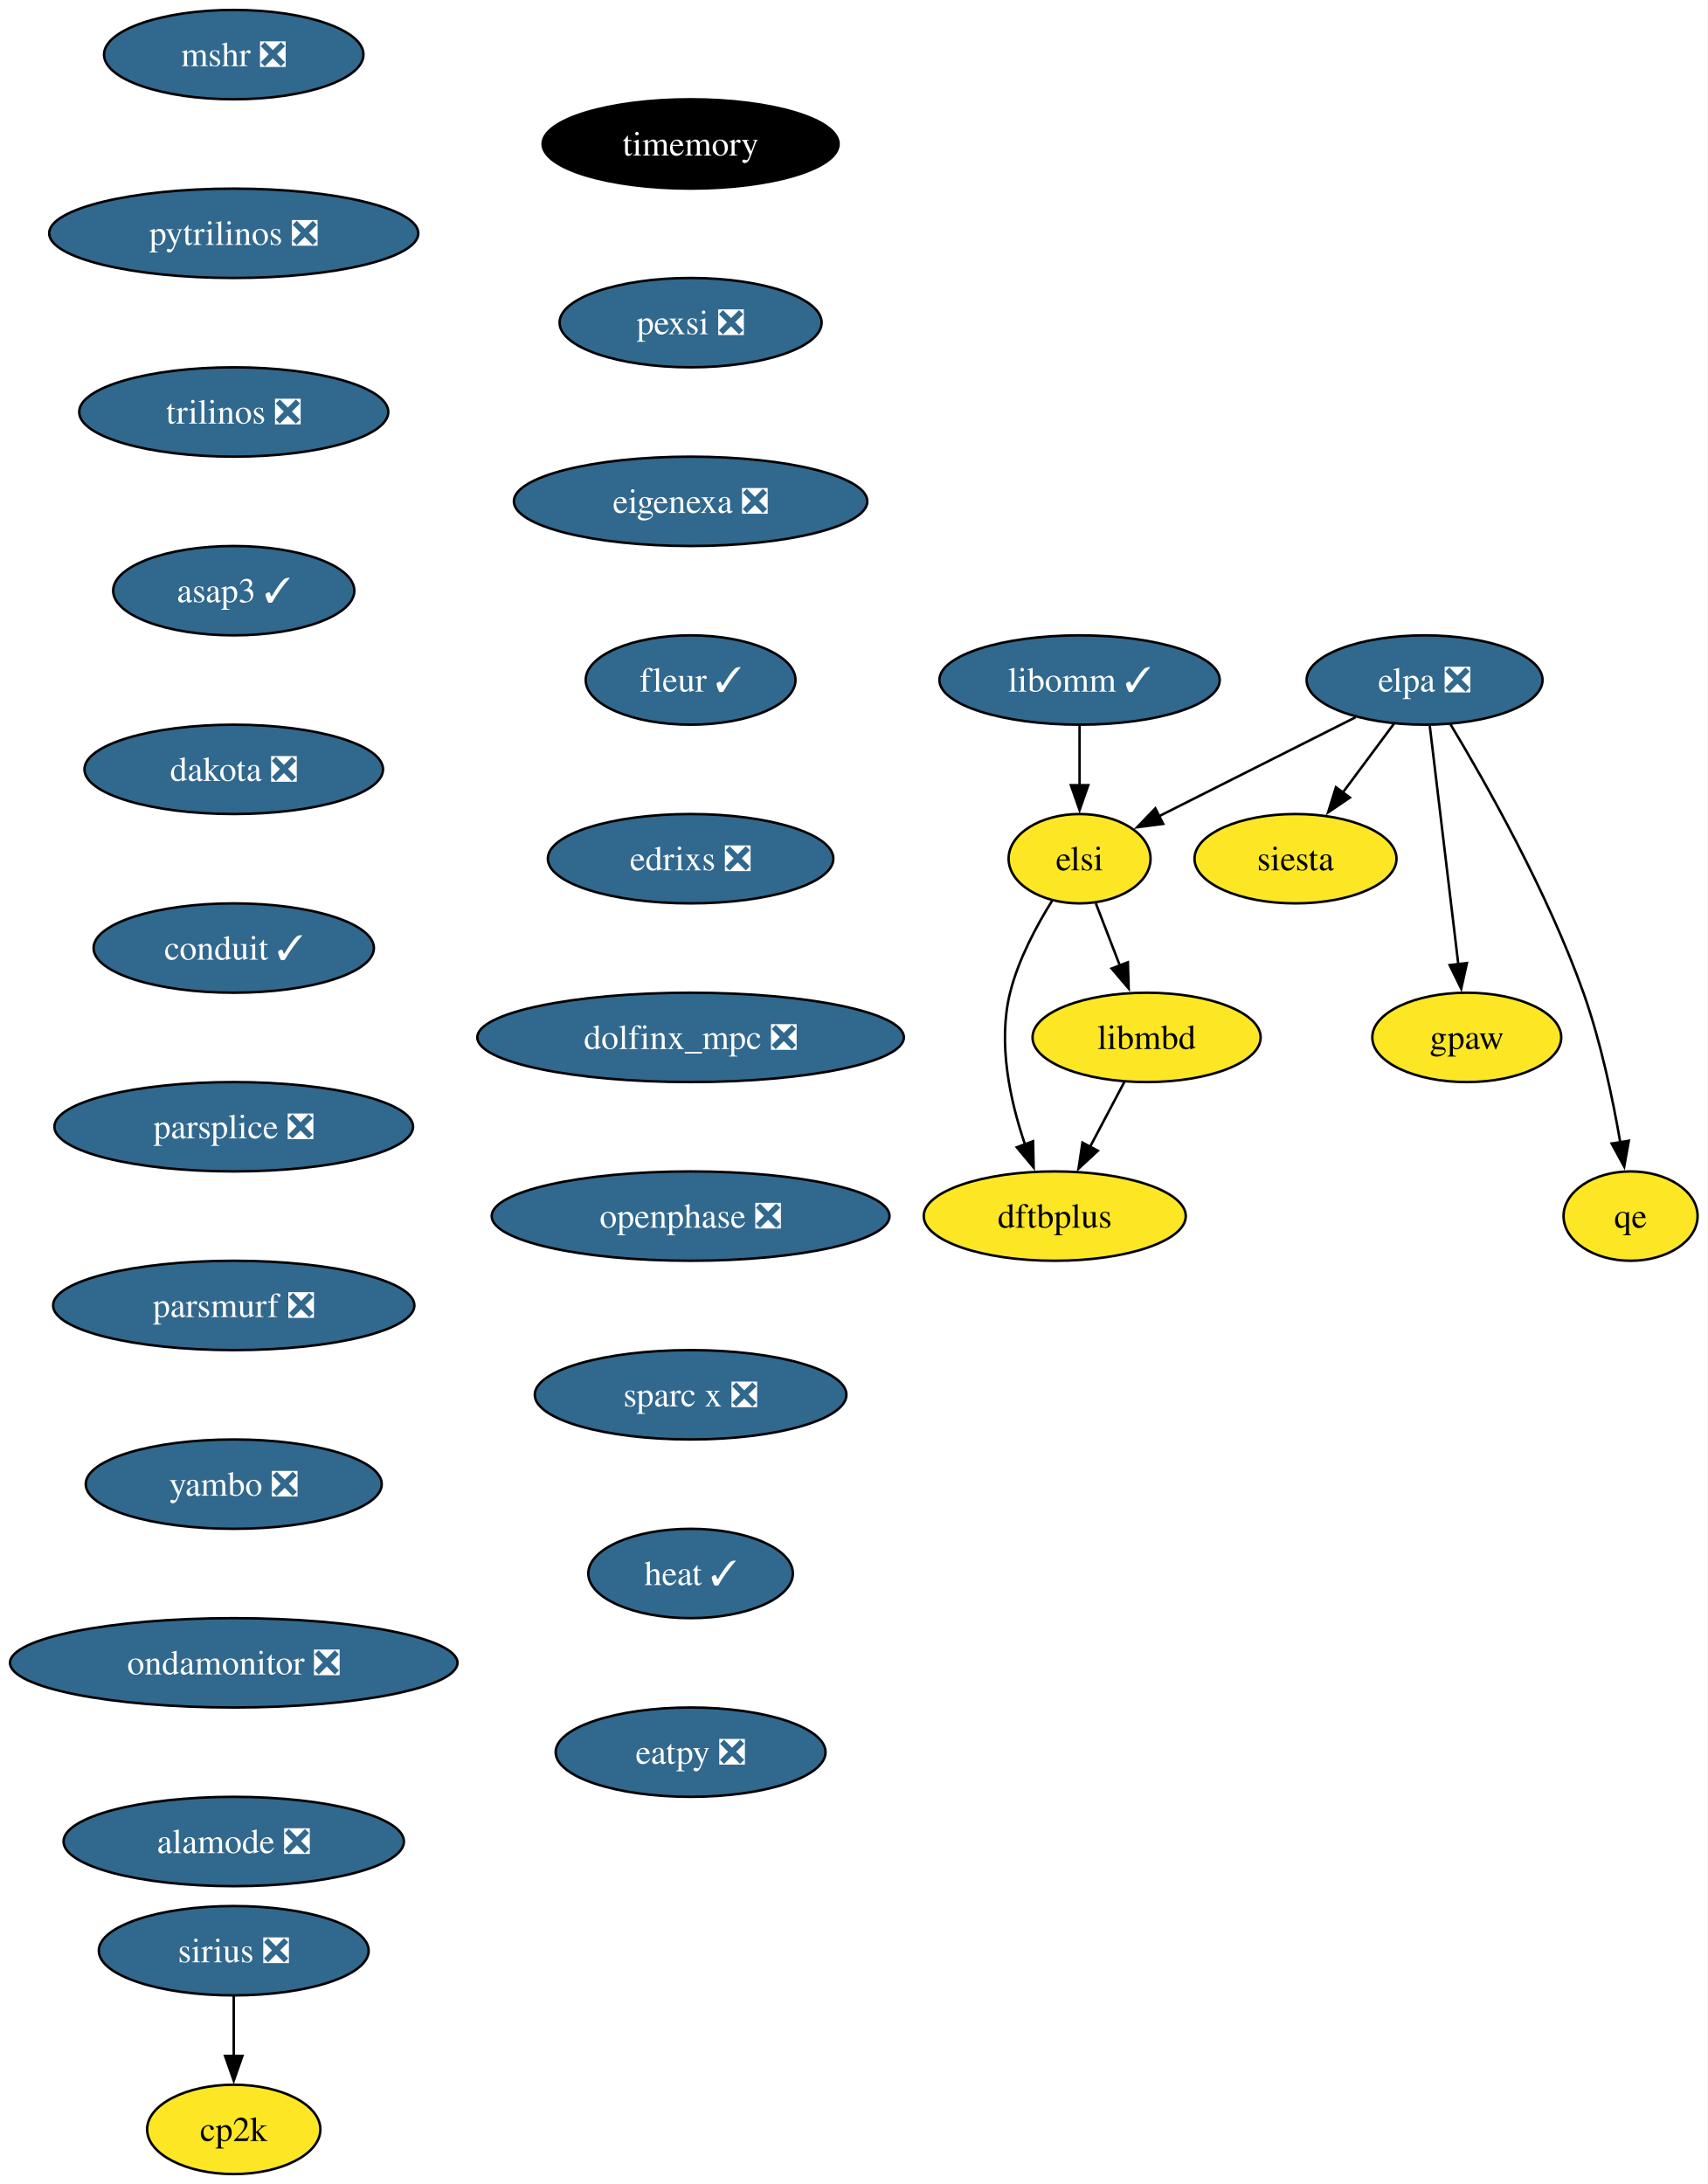
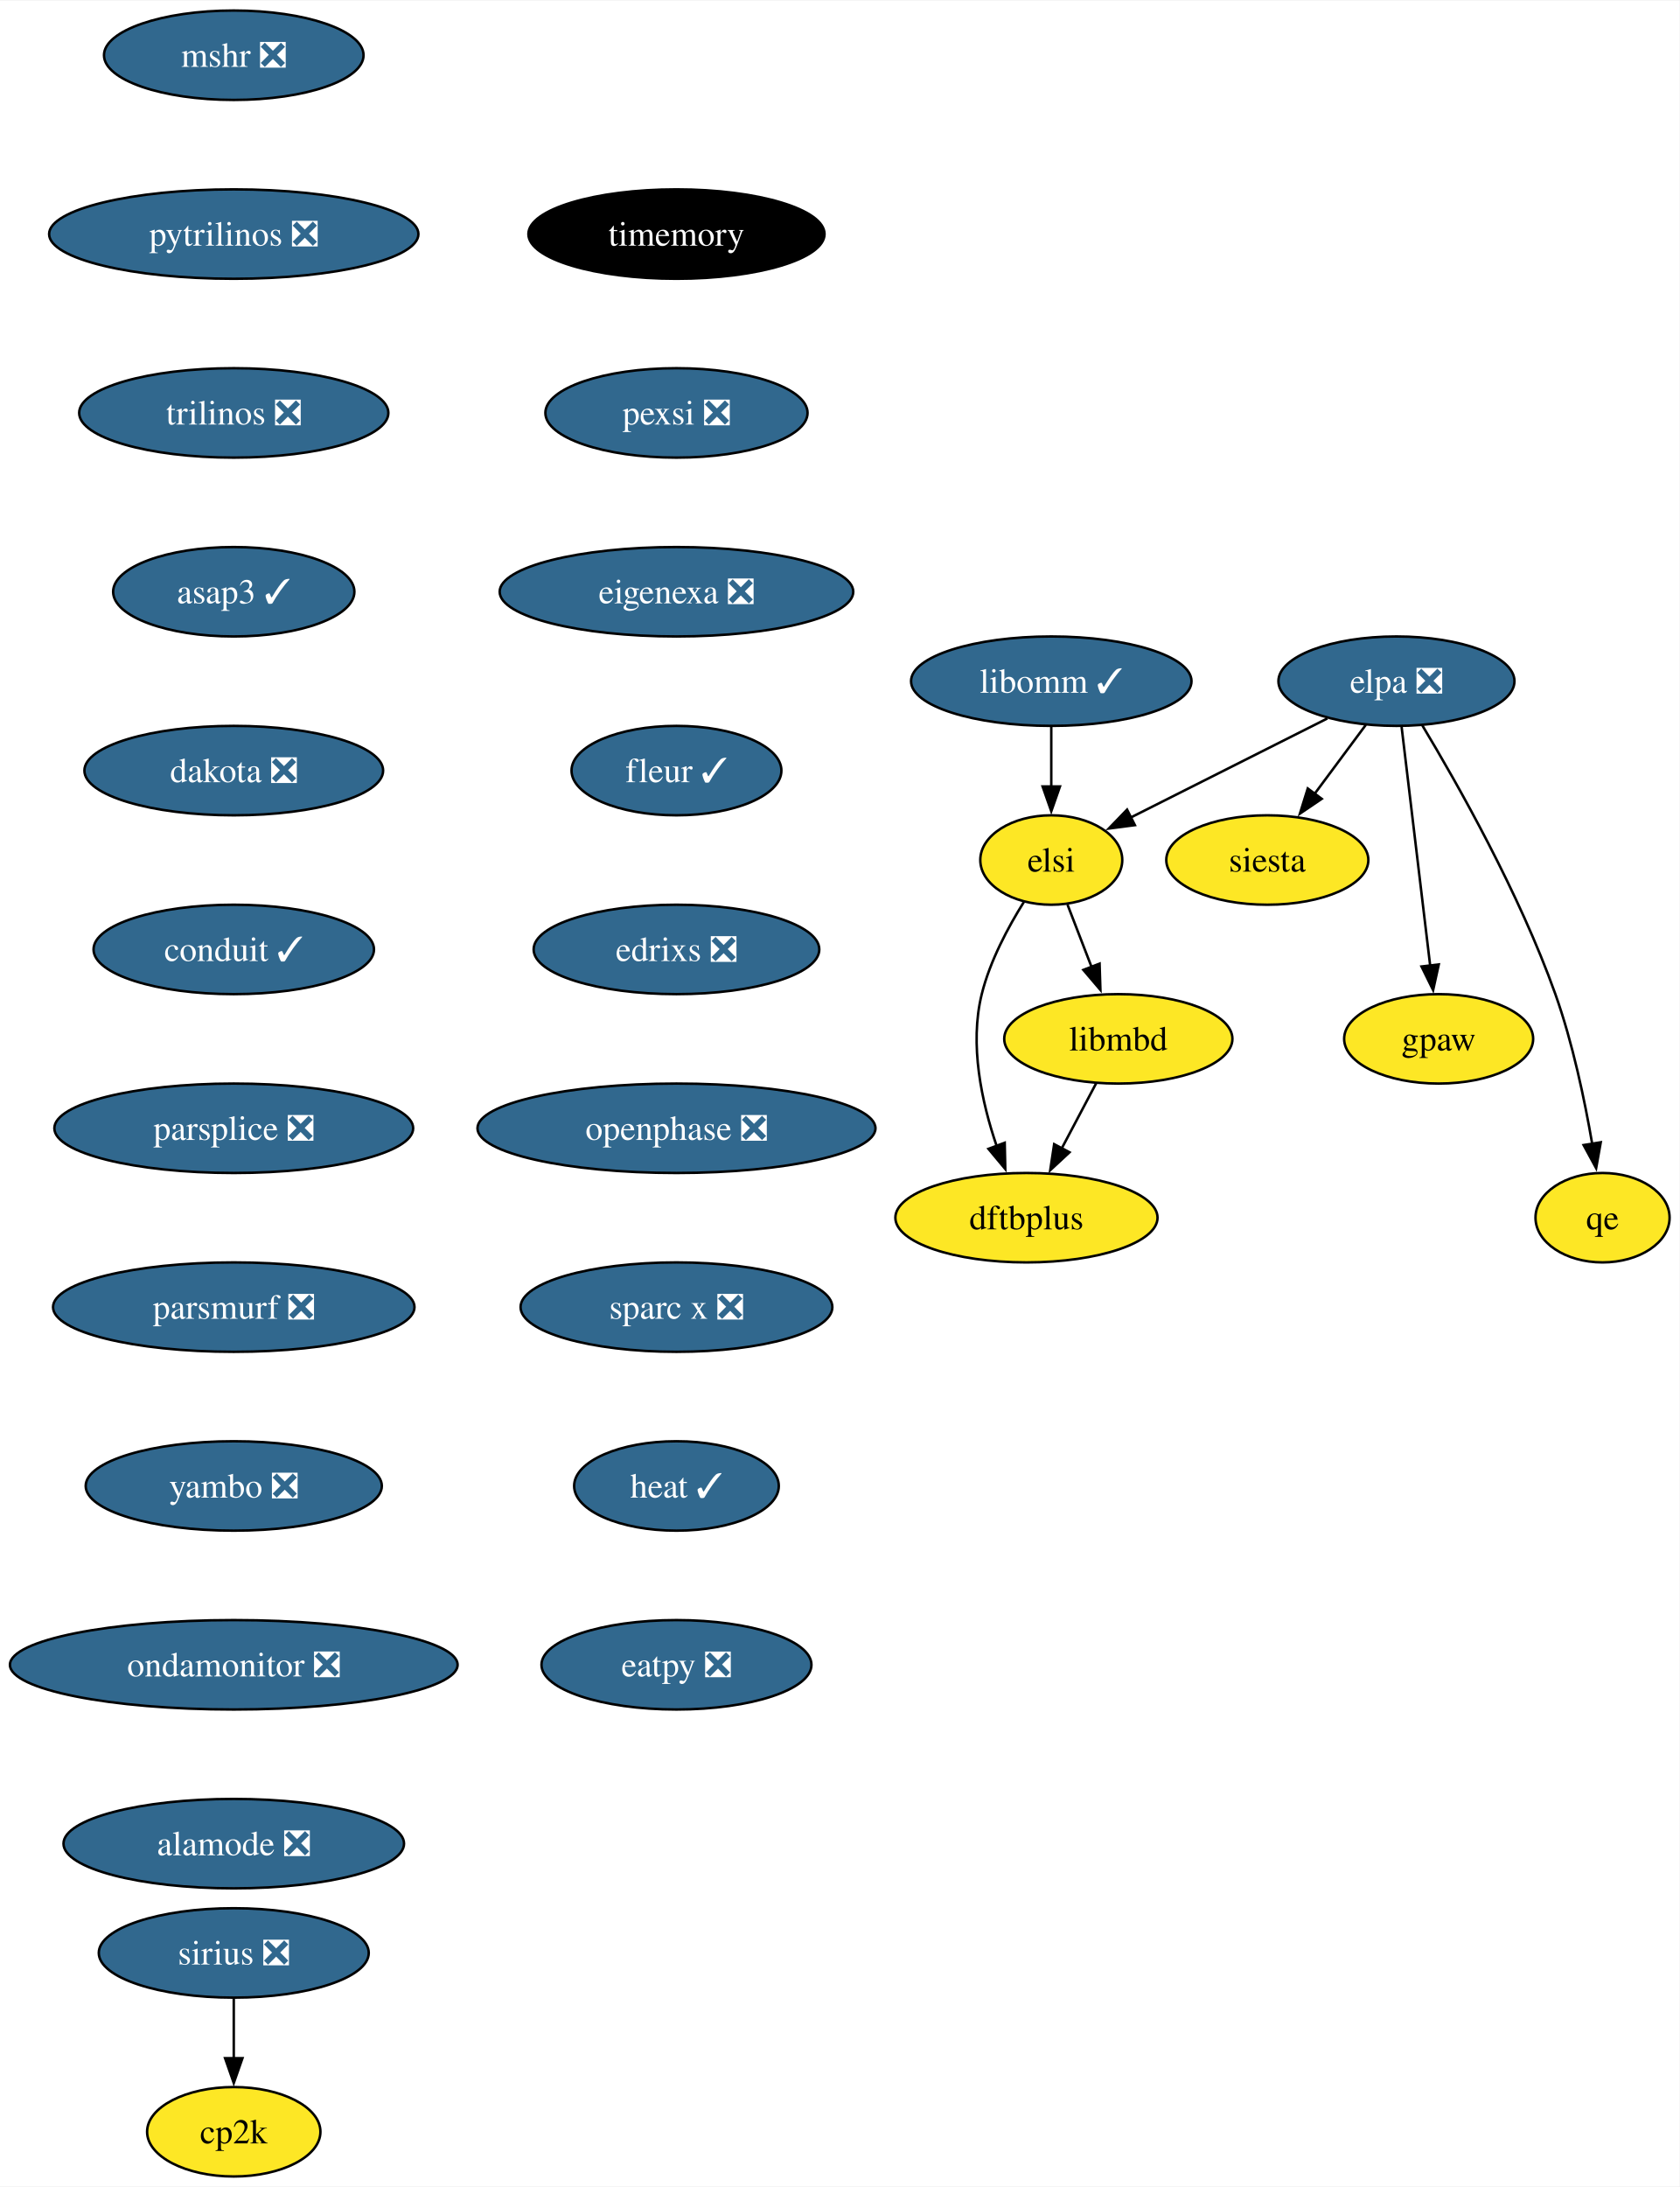
- <svg xmlns="http://www.w3.org/2000/svg" xmlns:xlink="http://www.w3.org/1999/xlink" width="688pt" height="880pt" viewBox="0.00 0.00 687.93 880.00">
+ <svg xmlns="http://www.w3.org/2000/svg" xmlns:xlink="http://www.w3.org/1999/xlink" width="676pt" height="880pt" viewBox="0.00 0.00 676.36 880.00">
  <g id="graph0" class="graph" transform="scale(1 1) rotate(0) translate(4 876)">
-     <polygon fill="white" stroke="none" points="-4,4 -4,-876 683.93,-876 683.93,4 -4,4" />
+     <polygon fill="white" stroke="none" points="-4,4 -4,-876 672.36,-876 672.36,4 -4,4" />
    <g id="node1" class="node">
      <g id="a_node1">
        <a xlink:href="https://github.com/conda-forge/mshr-feedstock/pull/37" xlink:title="mshr ❎">
          <ellipse fill="#31688e" stroke="black" cx="90.14" cy="-854" rx="52.26" ry="18" />
          <text text-anchor="middle" x="90.14" y="-849.33" font-family="Times,serif" font-size="14.00" fill="white">mshr ❎</text>
        </a>
      </g>
    </g>
    <g id="node2" class="node">
      <g id="a_node2">
        <a xlink:href="https://github.com/conda-forge/pytrilinos-feedstock/pull/56" xlink:title="pytrilinos ❎">
          <ellipse fill="#31688e" stroke="black" cx="90.14" cy="-782" rx="74.36" ry="18" />
          <text text-anchor="middle" x="90.14" y="-777.33" font-family="Times,serif" font-size="14.00" fill="white">pytrilinos ❎</text>
        </a>
      </g>
    </g>
    <g id="node3" class="node">
      <g id="a_node3">
        <a xlink:href="https://github.com/conda-forge/trilinos-feedstock/pull/47" xlink:title="trilinos ❎">
          <ellipse fill="#31688e" stroke="black" cx="90.14" cy="-710" rx="62.26" ry="18" />
          <text text-anchor="middle" x="90.14" y="-705.33" font-family="Times,serif" font-size="14.00" fill="white">trilinos ❎</text>
        </a>
      </g>
    </g>
    <g id="node5" class="node">
      <g id="a_node5">
        <a xlink:href="https://github.com/conda-forge/asap3-feedstock/pull/47" xlink:title="asap3 ✓">
          <ellipse fill="#31688e" stroke="black" cx="90.14" cy="-638" rx="48.58" ry="18" />
          <text text-anchor="middle" x="90.14" y="-633.33" font-family="Times,serif" font-size="14.00" fill="white">asap3 ✓</text>
        </a>
      </g>
    </g>
    <g id="node4" class="node">
      <g id="a_node4">
        <a xlink:href="https://github.com/conda-forge/siesta-feedstock" xlink:title="siesta">
-           <ellipse fill="#fde725" stroke="black" cx="517.93" cy="-530" rx="40.69" ry="18" />
-           <text text-anchor="middle" x="517.93" y="-525.33" font-family="Times,serif" font-size="14.00">siesta</text>
+           <ellipse fill="#fde725" stroke="black" cx="506.36" cy="-530" rx="40.69" ry="18" />
+           <text text-anchor="middle" x="506.36" y="-525.33" font-family="Times,serif" font-size="14.00">siesta</text>
        </a>
      </g>
    </g>
    <g id="node6" class="node">
      <g id="a_node6">
        <a xlink:href="https://github.com/conda-forge/dakota-feedstock/pull/49" xlink:title="dakota ❎">
          <ellipse fill="#31688e" stroke="black" cx="90.14" cy="-566" rx="60.15" ry="18" />
          <text text-anchor="middle" x="90.14" y="-561.33" font-family="Times,serif" font-size="14.00" fill="white">dakota ❎</text>
        </a>
      </g>
    </g>
    <g id="node8" class="node">
      <g id="a_node8">
        <a xlink:href="https://github.com/conda-forge/conduit-feedstock/pull/46" xlink:title="conduit ✓">
          <ellipse fill="#31688e" stroke="black" cx="90.14" cy="-494" rx="56.47" ry="18" />
          <text text-anchor="middle" x="90.14" y="-489.32" font-family="Times,serif" font-size="14.00" fill="white">conduit ✓</text>
        </a>
      </g>
    </g>
    <g id="node7" class="node">
      <g id="a_node7">
        <a xlink:href="https://github.com/conda-forge/gpaw-feedstock" xlink:title="gpaw">
-           <ellipse fill="#fde725" stroke="black" cx="586.93" cy="-458" rx="38.06" ry="18" />
-           <text text-anchor="middle" x="586.93" y="-453.32" font-family="Times,serif" font-size="14.00">gpaw</text>
+           <ellipse fill="#fde725" stroke="black" cx="575.36" cy="-458" rx="38.06" ry="18" />
+           <text text-anchor="middle" x="575.36" y="-453.32" font-family="Times,serif" font-size="14.00">gpaw</text>
        </a>
      </g>
    </g>
    <g id="node10" class="node">
      <g id="a_node10">
        <a xlink:href="https://github.com/conda-forge/parsplice-feedstock/pull/13" xlink:title="parsplice ❎">
          <ellipse fill="#31688e" stroke="black" cx="90.14" cy="-422" rx="72.25" ry="18" />
          <text text-anchor="middle" x="90.14" y="-417.32" font-family="Times,serif" font-size="14.00" fill="white">parsplice ❎</text>
        </a>
      </g>
    </g>
    <g id="node9" class="node">
      <g id="a_node9">
        <a xlink:href="https://github.com/conda-forge/cp2k-feedstock" xlink:title="cp2k">
          <ellipse fill="#fde725" stroke="black" cx="90.14" cy="-18" rx="34.9" ry="18" />
          <text text-anchor="middle" x="90.14" y="-13.32" font-family="Times,serif" font-size="14.00">cp2k</text>
        </a>
      </g>
    </g>
    <g id="node11" class="node">
      <g id="a_node11">
        <a xlink:href="https://github.com/conda-forge/parsmurf-feedstock/pull/4" xlink:title="parsmurf ❎">
          <ellipse fill="#31688e" stroke="black" cx="90.14" cy="-350" rx="72.78" ry="18" />
          <text text-anchor="middle" x="90.14" y="-345.32" font-family="Times,serif" font-size="14.00" fill="white">parsmurf ❎</text>
        </a>
      </g>
    </g>
    <g id="node15" class="node">
      <g id="a_node15">
        <a xlink:href="https://github.com/conda-forge/yambo-feedstock/pull/30" xlink:title="yambo ❎">
          <ellipse fill="#31688e" stroke="black" cx="90.14" cy="-278" rx="59.63" ry="18" />
          <text text-anchor="middle" x="90.14" y="-273.32" font-family="Times,serif" font-size="14.00" fill="white">yambo ❎</text>
        </a>
      </g>
    </g>
    <g id="node12" class="node">
      <g id="a_node12">
        <a xlink:href="https://github.com/conda-forge/qe-feedstock" xlink:title="qe">
-           <ellipse fill="#fde725" stroke="black" cx="652.93" cy="-386" rx="27" ry="18" />
-           <text text-anchor="middle" x="652.93" y="-381.32" font-family="Times,serif" font-size="14.00">qe</text>
+           <ellipse fill="#fde725" stroke="black" cx="641.36" cy="-386" rx="27" ry="18" />
+           <text text-anchor="middle" x="641.36" y="-381.32" font-family="Times,serif" font-size="14.00">qe</text>
        </a>
      </g>
    </g>
    <g id="node13" class="node">
      <g id="a_node13">
        <a xlink:href="https://github.com/conda-forge/dftbplus-feedstock" xlink:title="dftbplus">
-           <ellipse fill="#fde725" stroke="black" cx="420.93" cy="-386" rx="52.79" ry="18" />
-           <text text-anchor="middle" x="420.93" y="-381.32" font-family="Times,serif" font-size="14.00">dftbplus</text>
+           <ellipse fill="#fde725" stroke="black" cx="409.36" cy="-386" rx="52.79" ry="18" />
+           <text text-anchor="middle" x="409.36" y="-381.32" font-family="Times,serif" font-size="14.00">dftbplus</text>
        </a>
      </g>
    </g>
    <g id="node14" class="node">
      <g id="a_node14">
        <a xlink:href="https://github.com/conda-forge/libmbd-feedstock" xlink:title="libmbd">
-           <ellipse fill="#fde725" stroke="black" cx="457.93" cy="-458" rx="45.95" ry="18" />
-           <text text-anchor="middle" x="457.93" y="-453.32" font-family="Times,serif" font-size="14.00">libmbd</text>
+           <ellipse fill="#fde725" stroke="black" cx="446.36" cy="-458" rx="45.95" ry="18" />
+           <text text-anchor="middle" x="446.36" y="-453.32" font-family="Times,serif" font-size="14.00">libmbd</text>
        </a>
      </g>
    </g>
    <g id="edge8" class="edge">
-       <path fill="none" stroke="black" d="M448.97,-440.05C444.79,-432.14 439.72,-422.54 435.04,-413.69" />
-       <polygon fill="black" stroke="black" points="438.28,-412.33 430.51,-405.13 432.09,-415.6 438.28,-412.33" />
+       <path fill="none" stroke="black" d="M437.4,-440.05C433.22,-432.14 428.14,-422.54 423.46,-413.69" />
+       <polygon fill="black" stroke="black" points="426.7,-412.33 418.94,-405.13 420.52,-415.6 426.7,-412.33" />
    </g>
    <g id="node17" class="node">
      <g id="a_node17">
        <a xlink:href="https://github.com/conda-forge/ondamonitor-feedstock/pull/12" xlink:title="ondamonitor ❎">
          <ellipse fill="#31688e" stroke="black" cx="90.14" cy="-206" rx="90.14" ry="18" />
          <text text-anchor="middle" x="90.14" y="-201.33" font-family="Times,serif" font-size="14.00" fill="white">ondamonitor ❎</text>
        </a>
      </g>
    </g>
    <g id="node16" class="node">
      <g id="a_node16">
        <a xlink:href="https://github.com/conda-forge/sirius-feedstock/pull/30" xlink:title="sirius ❎">
          <ellipse fill="#31688e" stroke="black" cx="90.14" cy="-90" rx="54.36" ry="18" />
          <text text-anchor="middle" x="90.14" y="-85.33" font-family="Times,serif" font-size="14.00" fill="white">sirius ❎</text>
        </a>
      </g>
    </g>
    <g id="edge10" class="edge">
      <path fill="none" stroke="black" d="M90.14,-71.7C90.14,-64.41 90.14,-55.73 90.14,-47.54" />
      <polygon fill="black" stroke="black" points="93.64,-47.62 90.14,-37.62 86.64,-47.62 93.64,-47.62" />
    </g>
    <g id="node18" class="node">
      <g id="a_node18">
        <a xlink:href="https://github.com/conda-forge/alamode-feedstock/pull/12" xlink:title="alamode ❎">
          <ellipse fill="#31688e" stroke="black" cx="90.14" cy="-134" rx="68.57" ry="18" />
          <text text-anchor="middle" x="90.14" y="-129.32" font-family="Times,serif" font-size="14.00" fill="white">alamode ❎</text>
        </a>
      </g>
    </g>
    <g id="node19" class="node">
      <g id="a_node19">
        <a xlink:href="https://github.com/conda-forge/timemory-feedstock" xlink:title="timemory">
-           <ellipse fill="#000000" stroke="black" cx="274.21" cy="-818" rx="59.63" ry="18" />
-           <text text-anchor="middle" x="274.21" y="-813.33" font-family="Times,serif" font-size="14.00" fill="white">timemory</text>
+           <ellipse fill="#000000" stroke="black" cx="268.42" cy="-782" rx="59.63" ry="18" />
+           <text text-anchor="middle" x="268.42" y="-777.33" font-family="Times,serif" font-size="14.00" fill="white">timemory</text>
        </a>
      </g>
    </g>
    <g id="node20" class="node">
      <g id="a_node20">
        <a xlink:href="https://github.com/conda-forge/pexsi-feedstock/pull/10" xlink:title="pexsi ❎">
-           <ellipse fill="#31688e" stroke="black" cx="274.21" cy="-746" rx="52.79" ry="18" />
-           <text text-anchor="middle" x="274.21" y="-741.33" font-family="Times,serif" font-size="14.00" fill="white">pexsi ❎</text>
+           <ellipse fill="#31688e" stroke="black" cx="268.42" cy="-710" rx="52.79" ry="18" />
+           <text text-anchor="middle" x="268.42" y="-705.33" font-family="Times,serif" font-size="14.00" fill="white">pexsi ❎</text>
        </a>
      </g>
    </g>
    <g id="node24" class="node">
      <g id="a_node24">
        <a xlink:href="https://github.com/conda-forge/eigenexa-feedstock/pull/3" xlink:title="eigenexa ❎">
-           <ellipse fill="#31688e" stroke="black" cx="274.21" cy="-674" rx="71.2" ry="18" />
-           <text text-anchor="middle" x="274.21" y="-669.33" font-family="Times,serif" font-size="14.00" fill="white">eigenexa ❎</text>
+           <ellipse fill="#31688e" stroke="black" cx="268.42" cy="-638" rx="71.2" ry="18" />
+           <text text-anchor="middle" x="268.42" y="-633.33" font-family="Times,serif" font-size="14.00" fill="white">eigenexa ❎</text>
        </a>
      </g>
    </g>
    <g id="node21" class="node">
      <g id="a_node21">
        <a xlink:href="https://github.com/conda-forge/elpa-feedstock/pull/26" xlink:title="elpa ❎">
-           <ellipse fill="#31688e" stroke="black" cx="569.93" cy="-602" rx="47.53" ry="18" />
-           <text text-anchor="middle" x="569.93" y="-597.33" font-family="Times,serif" font-size="14.00" fill="white">elpa ❎</text>
+           <ellipse fill="#31688e" stroke="black" cx="558.36" cy="-602" rx="47.53" ry="18" />
+           <text text-anchor="middle" x="558.36" y="-597.33" font-family="Times,serif" font-size="14.00" fill="white">elpa ❎</text>
        </a>
      </g>
    </g>
    <g id="edge14" class="edge">
-       <path fill="none" stroke="black" d="M557.61,-584.41C551.46,-576.13 543.88,-565.92 536.99,-556.66" />
-       <polygon fill="black" stroke="black" points="539.84,-554.63 531.07,-548.68 534.22,-558.8 539.84,-554.63" />
+       <path fill="none" stroke="black" d="M546.03,-584.41C539.88,-576.13 532.3,-565.92 525.42,-556.66" />
+       <polygon fill="black" stroke="black" points="528.27,-554.63 519.49,-548.68 522.65,-558.8 528.27,-554.63" />
    </g>
    <g id="edge15" class="edge">
-       <path fill="none" stroke="black" d="M572.02,-583.59C574.89,-559.61 580.09,-516.14 583.53,-487.42" />
-       <polygon fill="black" stroke="black" points="586.99,-487.96 584.7,-477.61 580.04,-487.13 586.99,-487.96" />
+       <path fill="none" stroke="black" d="M560.44,-583.59C563.31,-559.61 568.51,-516.14 571.95,-487.42" />
+       <polygon fill="black" stroke="black" points="575.41,-487.96 573.13,-477.61 568.46,-487.13 575.41,-487.96" />
    </g>
    <g id="edge16" class="edge">
-       <path fill="none" stroke="black" d="M580.32,-584.25C594.41,-560.85 619.47,-516.66 633.93,-476 640.9,-456.41 645.73,-433.43 648.77,-415.74" />
-       <polygon fill="black" stroke="black" points="652.22,-416.36 650.36,-405.93 645.31,-415.24 652.22,-416.36" />
+       <path fill="none" stroke="black" d="M568.75,-584.25C582.83,-560.85 607.89,-516.66 622.36,-476 629.33,-456.41 634.15,-433.43 637.19,-415.74" />
+       <polygon fill="black" stroke="black" points="640.64,-416.36 638.78,-405.93 633.73,-415.24 640.64,-416.36" />
    </g>
    <g id="node22" class="node">
      <g id="a_node22">
        <a xlink:href="https://github.com/conda-forge/elsi-feedstock" xlink:title="elsi">
-           <ellipse fill="#fde725" stroke="black" cx="430.93" cy="-530" rx="28.59" ry="18" />
-           <text text-anchor="middle" x="430.93" y="-525.33" font-family="Times,serif" font-size="14.00">elsi</text>
+           <ellipse fill="#fde725" stroke="black" cx="419.36" cy="-530" rx="28.59" ry="18" />
+           <text text-anchor="middle" x="419.36" y="-525.33" font-family="Times,serif" font-size="14.00">elsi</text>
        </a>
      </g>
    </g>
    <g id="edge17" class="edge">
-       <path fill="none" stroke="black" d="M542.14,-587C519.22,-575.46 486.72,-559.09 462.76,-547.03" />
-       <polygon fill="black" stroke="black" points="464.61,-544.04 454.1,-542.67 461.46,-550.29 464.61,-544.04" />
+       <path fill="none" stroke="black" d="M530.56,-587C507.65,-575.46 475.14,-559.09 451.19,-547.03" />
+       <polygon fill="black" stroke="black" points="453.03,-544.04 442.52,-542.67 449.88,-550.29 453.03,-544.04" />
    </g>
    <g id="edge18" class="edge">
-       <path fill="none" stroke="black" d="M419.91,-513.13C413.58,-503.01 406.24,-489.33 402.93,-476 397.89,-455.67 402.93,-432.46 408.95,-414.84" />
-       <polygon fill="black" stroke="black" points="412.19,-416.17 412.42,-405.58 405.63,-413.72 412.19,-416.17" />
+       <path fill="none" stroke="black" d="M408.34,-513.13C402,-503.01 394.66,-489.33 391.36,-476 386.31,-455.67 391.36,-432.46 397.37,-414.84" />
+       <polygon fill="black" stroke="black" points="400.61,-416.17 400.84,-405.58 394.06,-413.72 400.61,-416.17" />
    </g>
    <g id="edge19" class="edge">
-       <path fill="none" stroke="black" d="M437.47,-512.05C440.38,-504.52 443.88,-495.44 447.16,-486.94" />
-       <polygon fill="black" stroke="black" points="450.39,-488.28 450.72,-477.69 443.86,-485.76 450.39,-488.28" />
+       <path fill="none" stroke="black" d="M425.89,-512.05C428.8,-504.52 432.3,-495.44 435.58,-486.94" />
+       <polygon fill="black" stroke="black" points="438.81,-488.28 439.15,-477.69 432.28,-485.76 438.81,-488.28" />
    </g>
    <g id="node23" class="node">
      <g id="a_node23">
        <a xlink:href="https://github.com/conda-forge/libomm-feedstock/pull/5" xlink:title="libomm ✓">
-           <ellipse fill="#31688e" stroke="black" cx="430.93" cy="-602" rx="56.47" ry="18" />
-           <text text-anchor="middle" x="430.93" y="-597.33" font-family="Times,serif" font-size="14.00" fill="white">libomm ✓</text>
+           <ellipse fill="#31688e" stroke="black" cx="419.36" cy="-602" rx="56.47" ry="18" />
+           <text text-anchor="middle" x="419.36" y="-597.33" font-family="Times,serif" font-size="14.00" fill="white">libomm ✓</text>
        </a>
      </g>
    </g>
    <g id="edge20" class="edge">
-       <path fill="none" stroke="black" d="M430.93,-583.7C430.93,-576.41 430.93,-567.73 430.93,-559.54" />
-       <polygon fill="black" stroke="black" points="434.43,-559.62 430.93,-549.62 427.43,-559.62 434.43,-559.62" />
+       <path fill="none" stroke="black" d="M419.36,-583.7C419.36,-576.41 419.36,-567.73 419.36,-559.54" />
+       <polygon fill="black" stroke="black" points="422.86,-559.62 419.36,-549.62 415.86,-559.62 422.86,-559.62" />
    </g>
    <g id="node25" class="node">
      <g id="a_node25">
        <a xlink:href="https://github.com/conda-forge/fleur-feedstock/pull/19" xlink:title="fleur ✓">
-           <ellipse fill="#31688e" stroke="black" cx="274.21" cy="-602" rx="42.26" ry="18" />
-           <text text-anchor="middle" x="274.21" y="-597.33" font-family="Times,serif" font-size="14.00" fill="white">fleur ✓</text>
+           <ellipse fill="#31688e" stroke="black" cx="268.42" cy="-566" rx="42.26" ry="18" />
+           <text text-anchor="middle" x="268.42" y="-561.33" font-family="Times,serif" font-size="14.00" fill="white">fleur ✓</text>
        </a>
      </g>
    </g>
    <g id="node26" class="node">
      <g id="a_node26">
        <a xlink:href="https://github.com/conda-forge/edrixs-feedstock/pull/14" xlink:title="edrixs ❎">
-           <ellipse fill="#31688e" stroke="black" cx="274.21" cy="-530" rx="57.52" ry="18" />
-           <text text-anchor="middle" x="274.21" y="-525.33" font-family="Times,serif" font-size="14.00" fill="white">edrixs ❎</text>
+           <ellipse fill="#31688e" stroke="black" cx="268.42" cy="-494" rx="57.52" ry="18" />
+           <text text-anchor="middle" x="268.42" y="-489.32" font-family="Times,serif" font-size="14.00" fill="white">edrixs ❎</text>
        </a>
      </g>
    </g>
    <g id="node27" class="node">
      <g id="a_node27">
-         <a xlink:href="https://github.com/conda-forge/dolfinx_mpc-feedstock/pull/18" xlink:title="dolfinx_mpc ❎">
-           <ellipse fill="#31688e" stroke="black" cx="274.21" cy="-458" rx="85.93" ry="18" />
-           <text text-anchor="middle" x="274.21" y="-453.32" font-family="Times,serif" font-size="14.00" fill="white">dolfinx_mpc ❎</text>
+         <a xlink:href="https://github.com/conda-forge/openphase-feedstock/pull/2" xlink:title="openphase ❎">
+           <ellipse fill="#31688e" stroke="black" cx="268.42" cy="-422" rx="80.14" ry="18" />
+           <text text-anchor="middle" x="268.42" y="-417.32" font-family="Times,serif" font-size="14.00" fill="white">openphase ❎</text>
        </a>
      </g>
    </g>
    <g id="node28" class="node">
      <g id="a_node28">
-         <a xlink:href="https://github.com/conda-forge/openphase-feedstock/pull/2" xlink:title="openphase ❎">
-           <ellipse fill="#31688e" stroke="black" cx="274.21" cy="-386" rx="80.14" ry="18" />
-           <text text-anchor="middle" x="274.21" y="-381.32" font-family="Times,serif" font-size="14.00" fill="white">openphase ❎</text>
+         <a xlink:href="https://github.com/conda-forge/sparc-x-feedstock/pull/9" xlink:title="sparc x ❎">
+           <ellipse fill="#31688e" stroke="black" cx="268.42" cy="-350" rx="62.78" ry="18" />
+           <text text-anchor="middle" x="268.42" y="-345.32" font-family="Times,serif" font-size="14.00" fill="white">sparc x ❎</text>
        </a>
      </g>
    </g>
    <g id="node29" class="node">
      <g id="a_node29">
-         <a xlink:href="https://github.com/conda-forge/sparc-x-feedstock/pull/9" xlink:title="sparc x ❎">
-           <ellipse fill="#31688e" stroke="black" cx="274.21" cy="-314" rx="62.78" ry="18" />
-           <text text-anchor="middle" x="274.21" y="-309.32" font-family="Times,serif" font-size="14.00" fill="white">sparc x ❎</text>
+         <a xlink:href="https://github.com/conda-forge/heat-feedstock/pull/20" xlink:title="heat ✓">
+           <ellipse fill="#31688e" stroke="black" cx="268.42" cy="-278" rx="41.21" ry="18" />
+           <text text-anchor="middle" x="268.42" y="-273.32" font-family="Times,serif" font-size="14.00" fill="white">heat ✓</text>
        </a>
      </g>
    </g>
    <g id="node30" class="node">
      <g id="a_node30">
-         <a xlink:href="https://github.com/conda-forge/heat-feedstock/pull/20" xlink:title="heat ✓">
-           <ellipse fill="#31688e" stroke="black" cx="274.21" cy="-242" rx="41.21" ry="18" />
-           <text text-anchor="middle" x="274.21" y="-237.32" font-family="Times,serif" font-size="14.00" fill="white">heat ✓</text>
-         </a>
-       </g>
-     </g>
-     <g id="node31" class="node">
-       <g id="a_node31">
        <a xlink:href="https://github.com/conda-forge/eatpy-feedstock/pull/6" xlink:title="eatpy ❎">
-           <ellipse fill="#31688e" stroke="black" cx="274.21" cy="-170" rx="54.36" ry="18" />
-           <text text-anchor="middle" x="274.21" y="-165.32" font-family="Times,serif" font-size="14.00" fill="white">eatpy ❎</text>
+           <ellipse fill="#31688e" stroke="black" cx="268.42" cy="-206" rx="54.36" ry="18" />
+           <text text-anchor="middle" x="268.42" y="-201.32" font-family="Times,serif" font-size="14.00" fill="white">eatpy ❎</text>
        </a>
      </g>
    </g>
  </g>
</svg>
